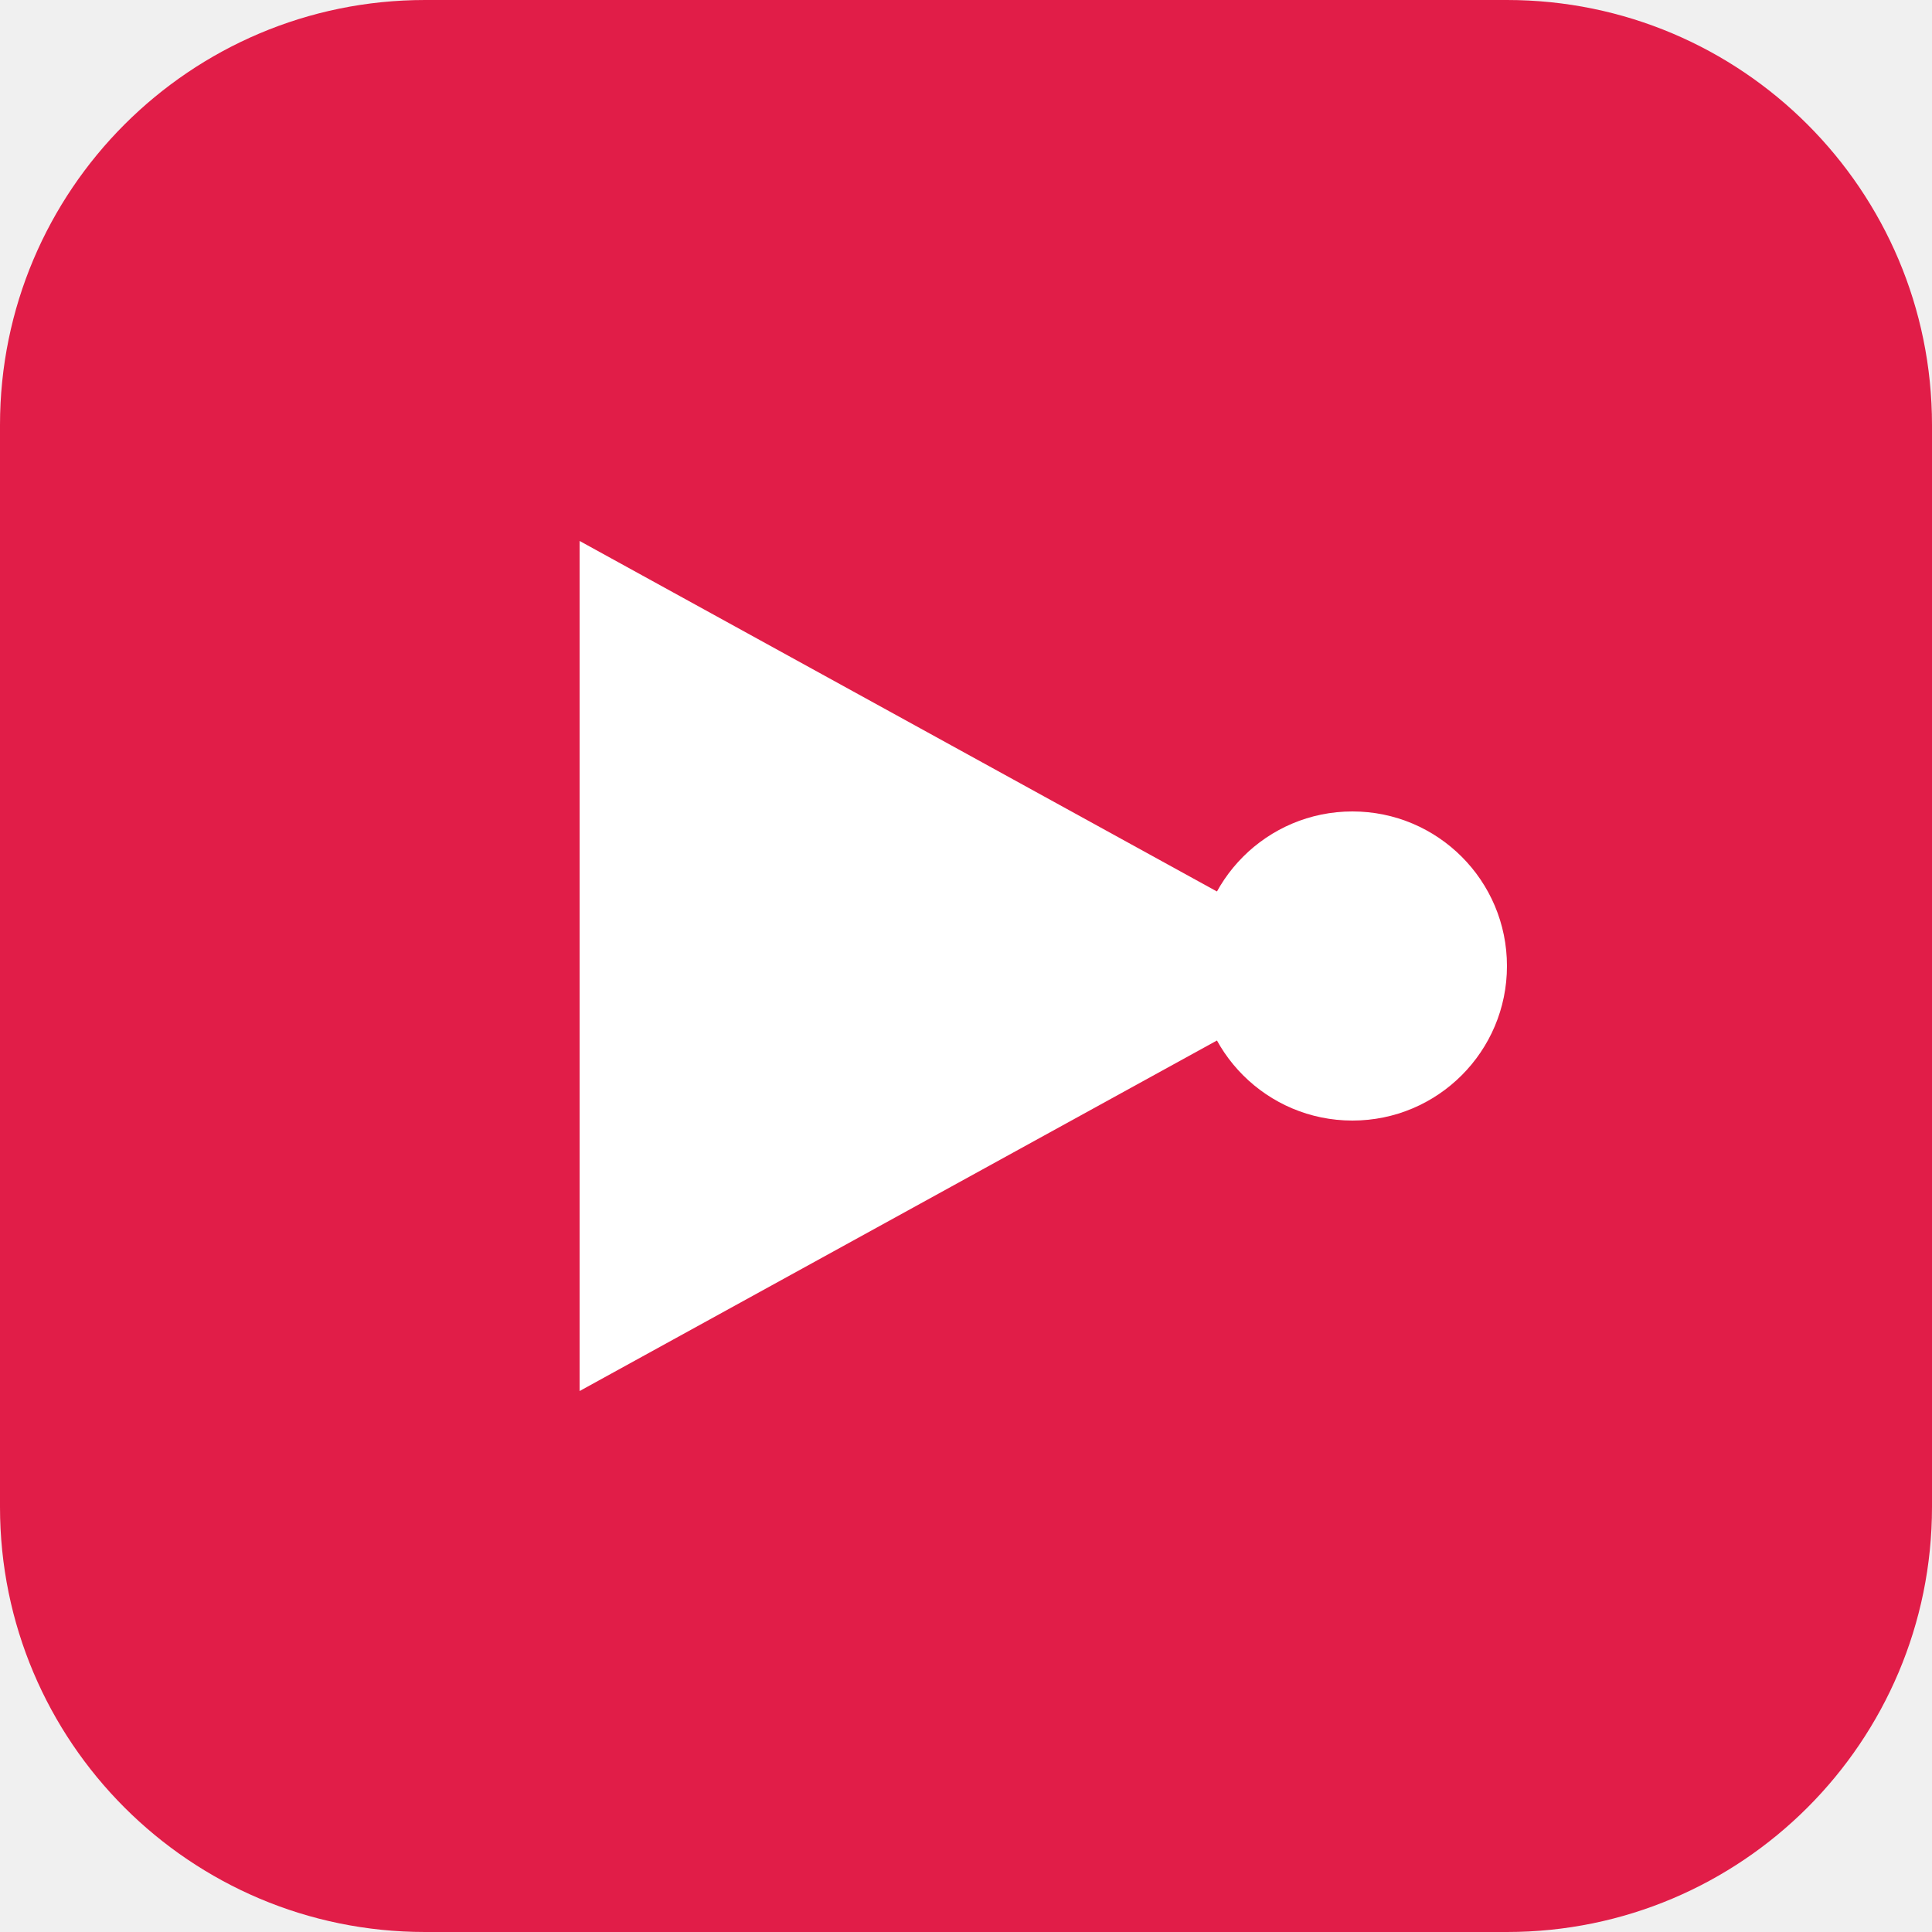
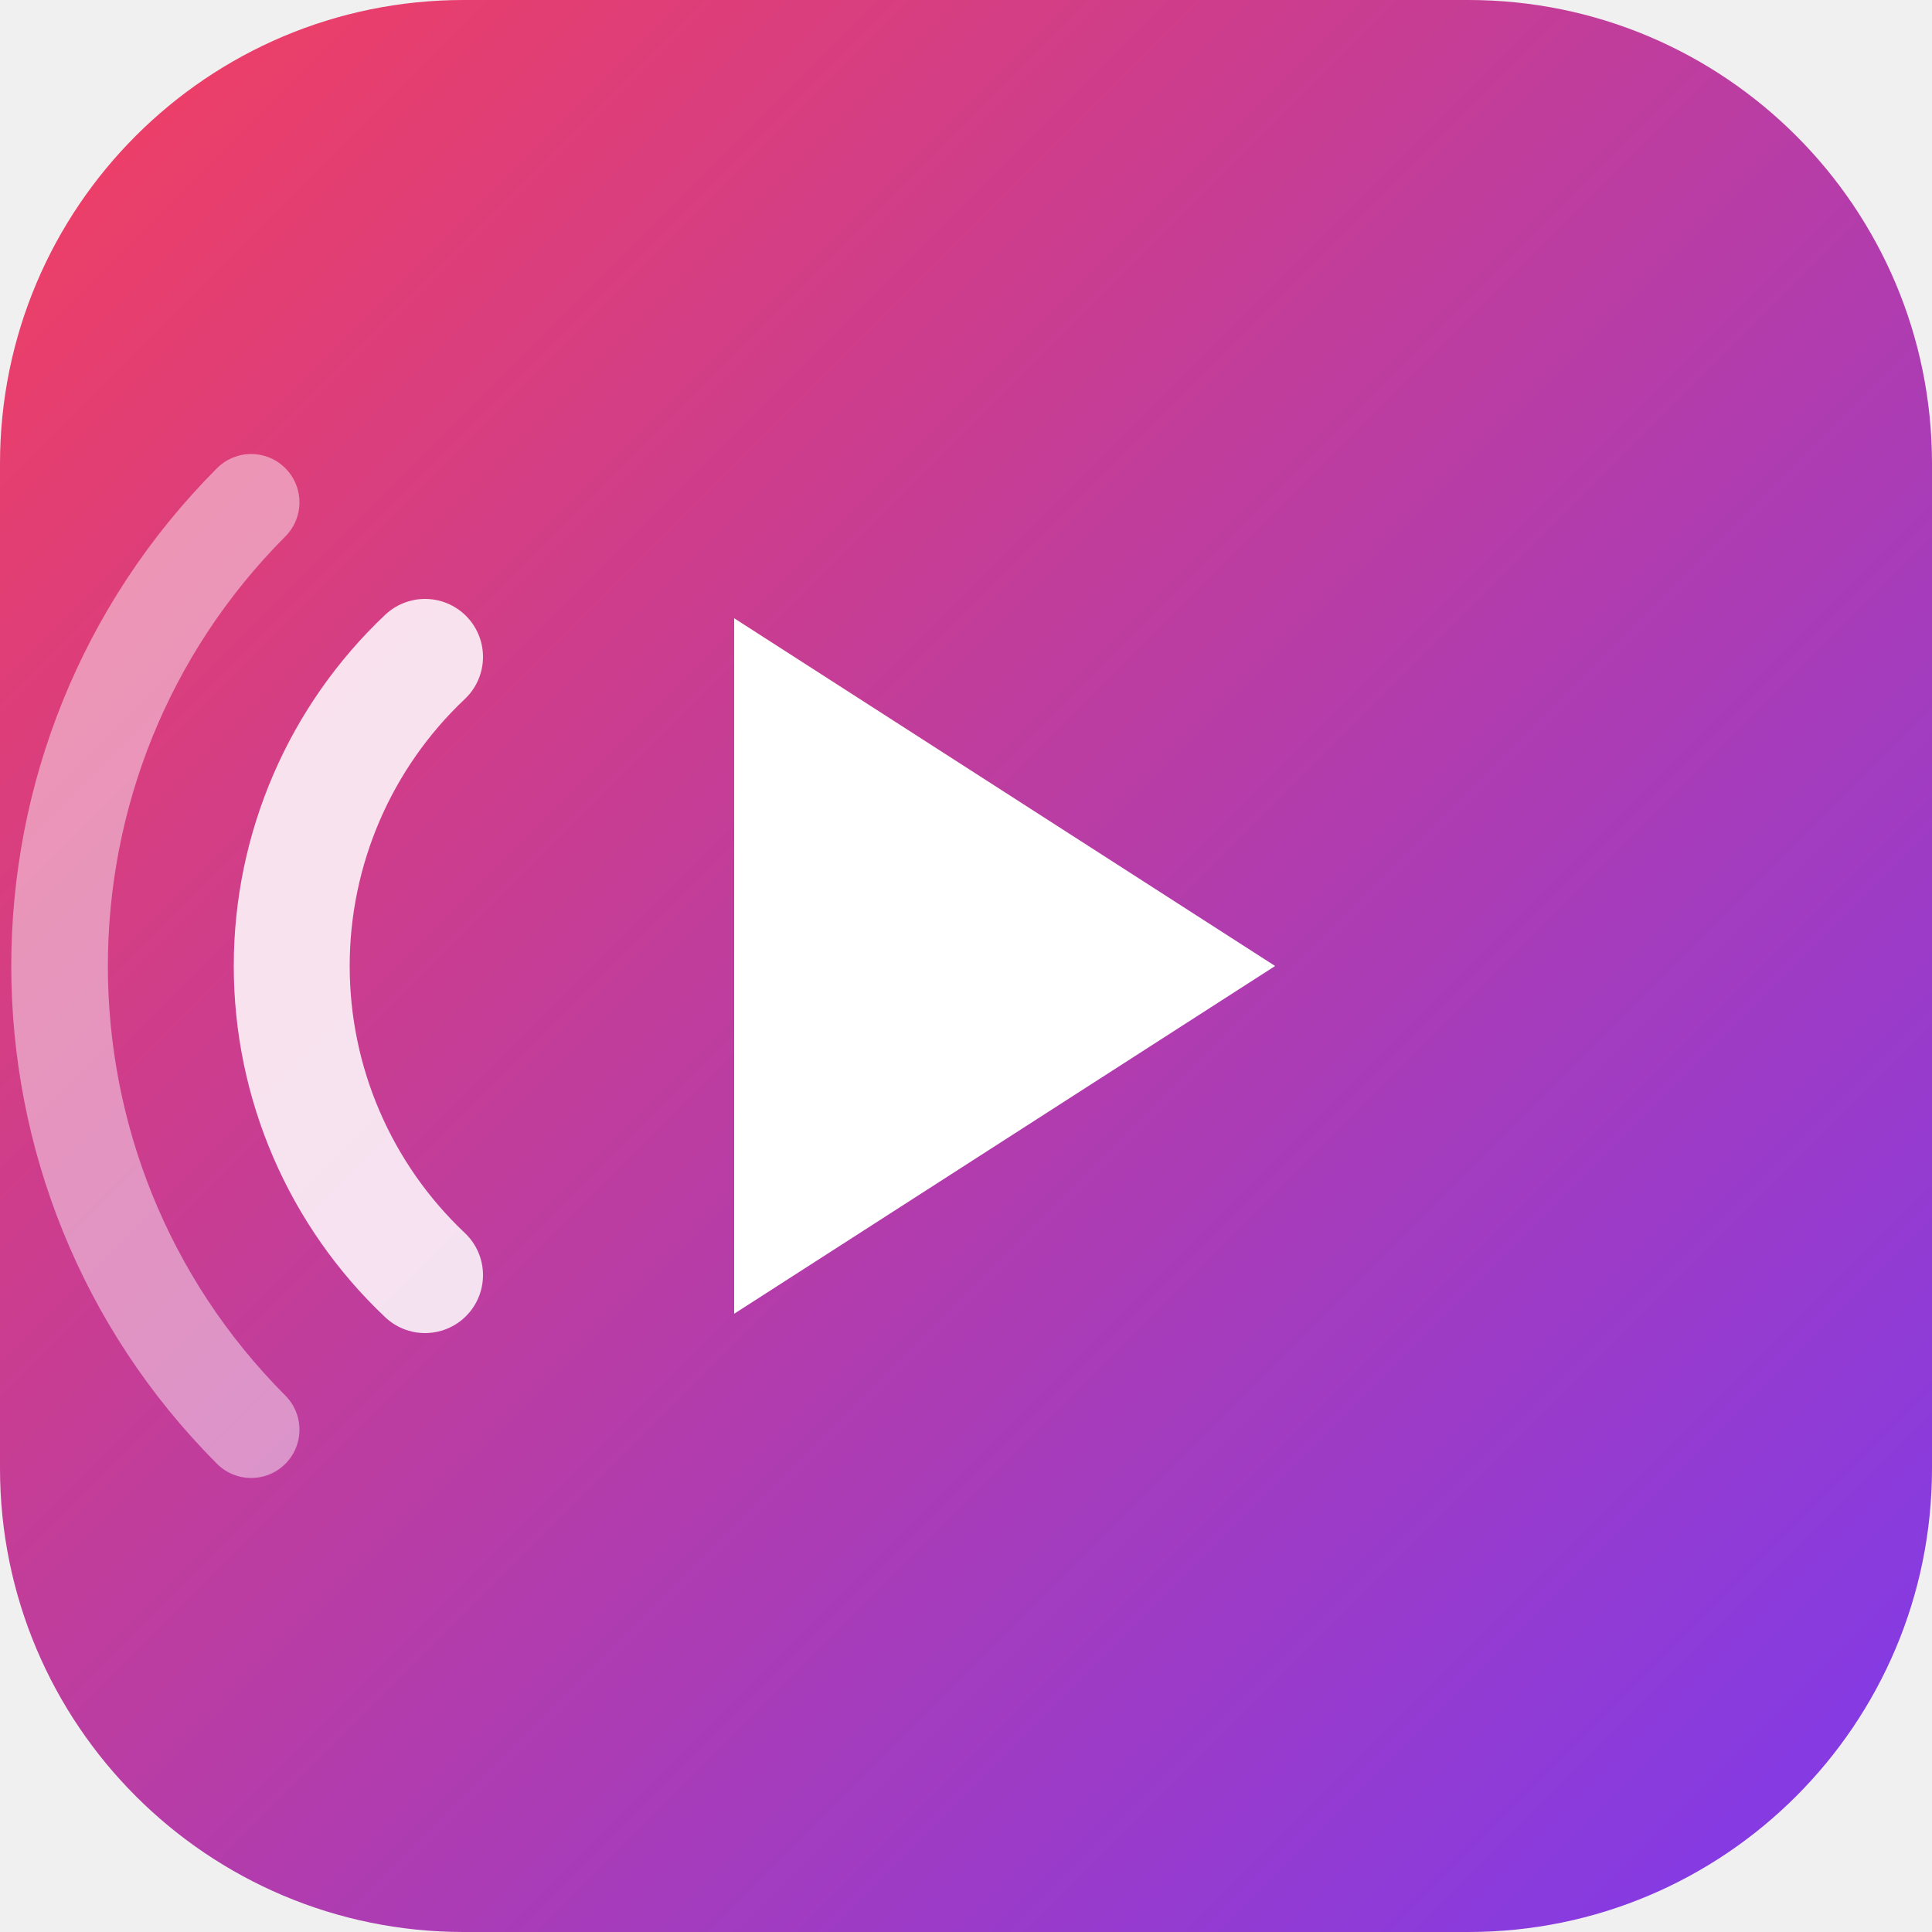
<svg xmlns="http://www.w3.org/2000/svg" viewBox="0 0 100 100">
-   <rect width="100" height="100" rx="22" fill="#E11D48" />
-   <path d="M30 28 L70 50 L30 72 Z" fill="white" />
-   <circle cx="70" cy="50" r="8" fill="white" />
+   <defs>
+     <linearGradient id="g" x1="0" y1="0" x2="1" y2="1">
+       <stop offset="0%" stop-color="#F43F5E" />
+       <stop offset="100%" stop-color="#7C3AED" />
+     </linearGradient>
+   </defs>
+   <rect width="100" height="100" rx="24" fill="url(#g)" />
+   <path d="M38 32 L66 50 L38 68 Z" fill="#fff" />
+   <path d="M22 34 a22 22 0 0 0 0 32" fill="none" stroke="#fff" stroke-opacity="0.85" stroke-width="6" stroke-linecap="round" />
+   <path d="M13 26 a34 34 0 0 0 0 48" fill="none" stroke="#fff" stroke-opacity="0.45" stroke-width="5" stroke-linecap="round" />
</svg>
